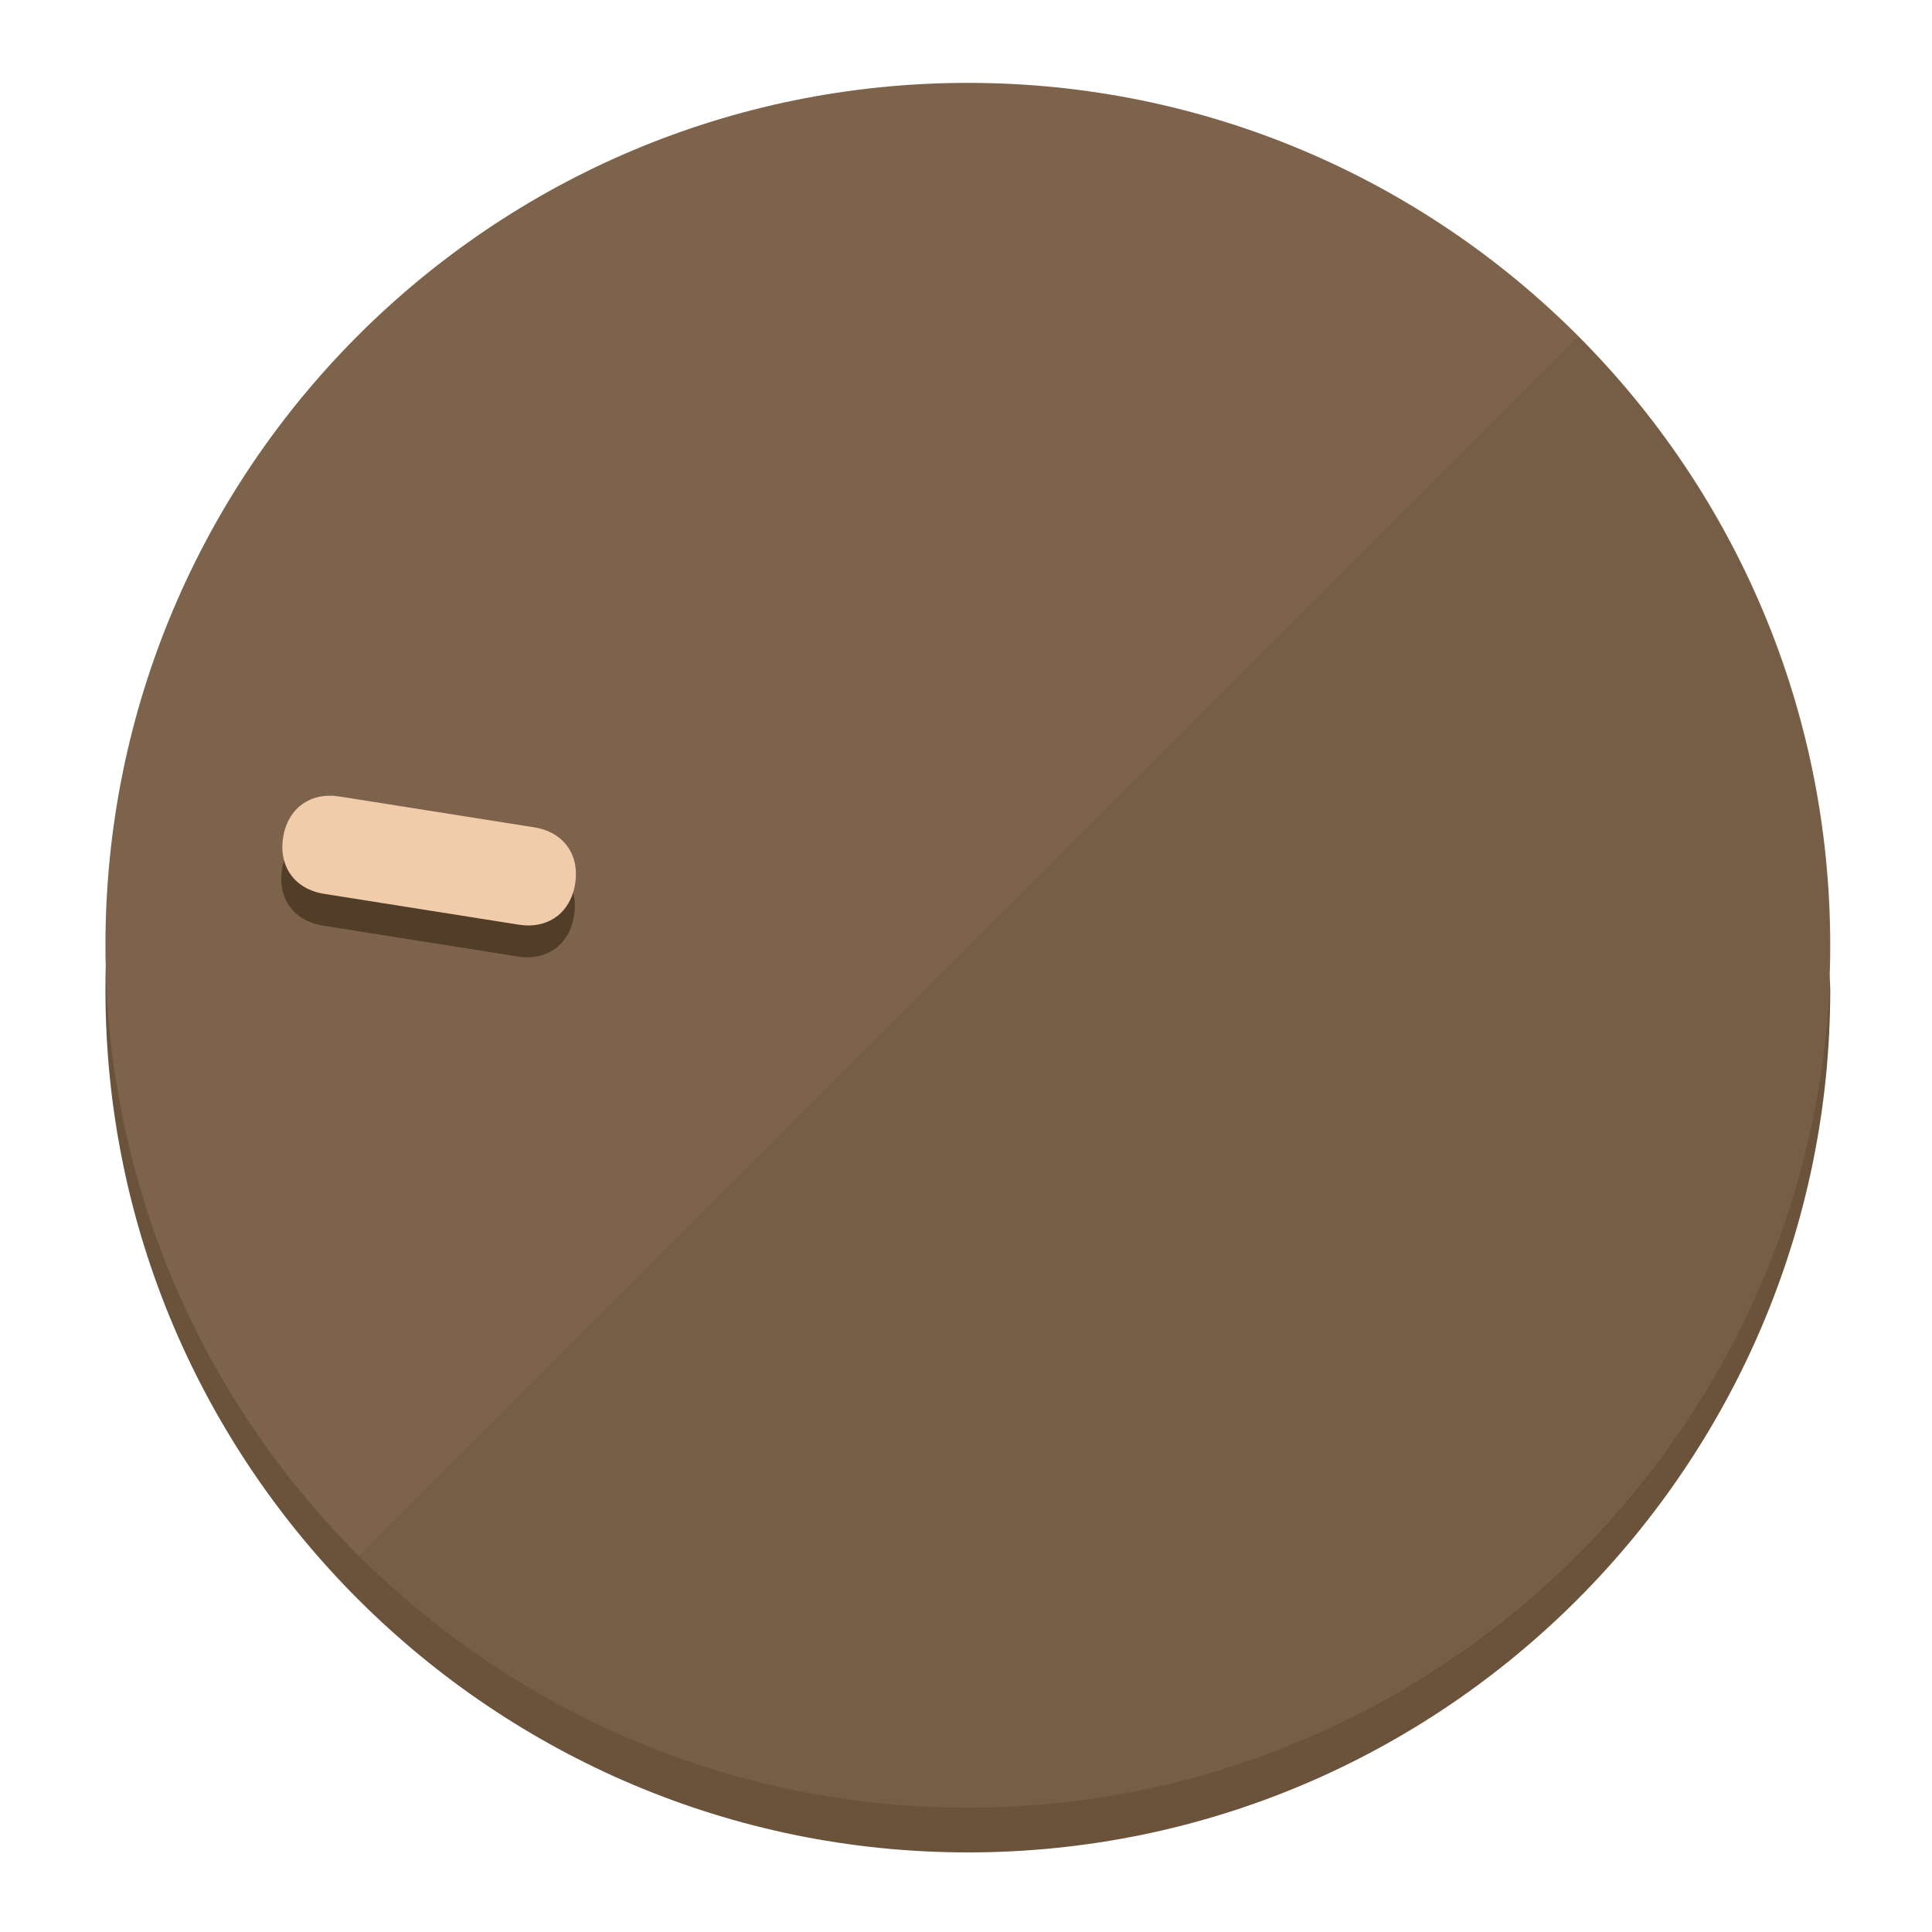
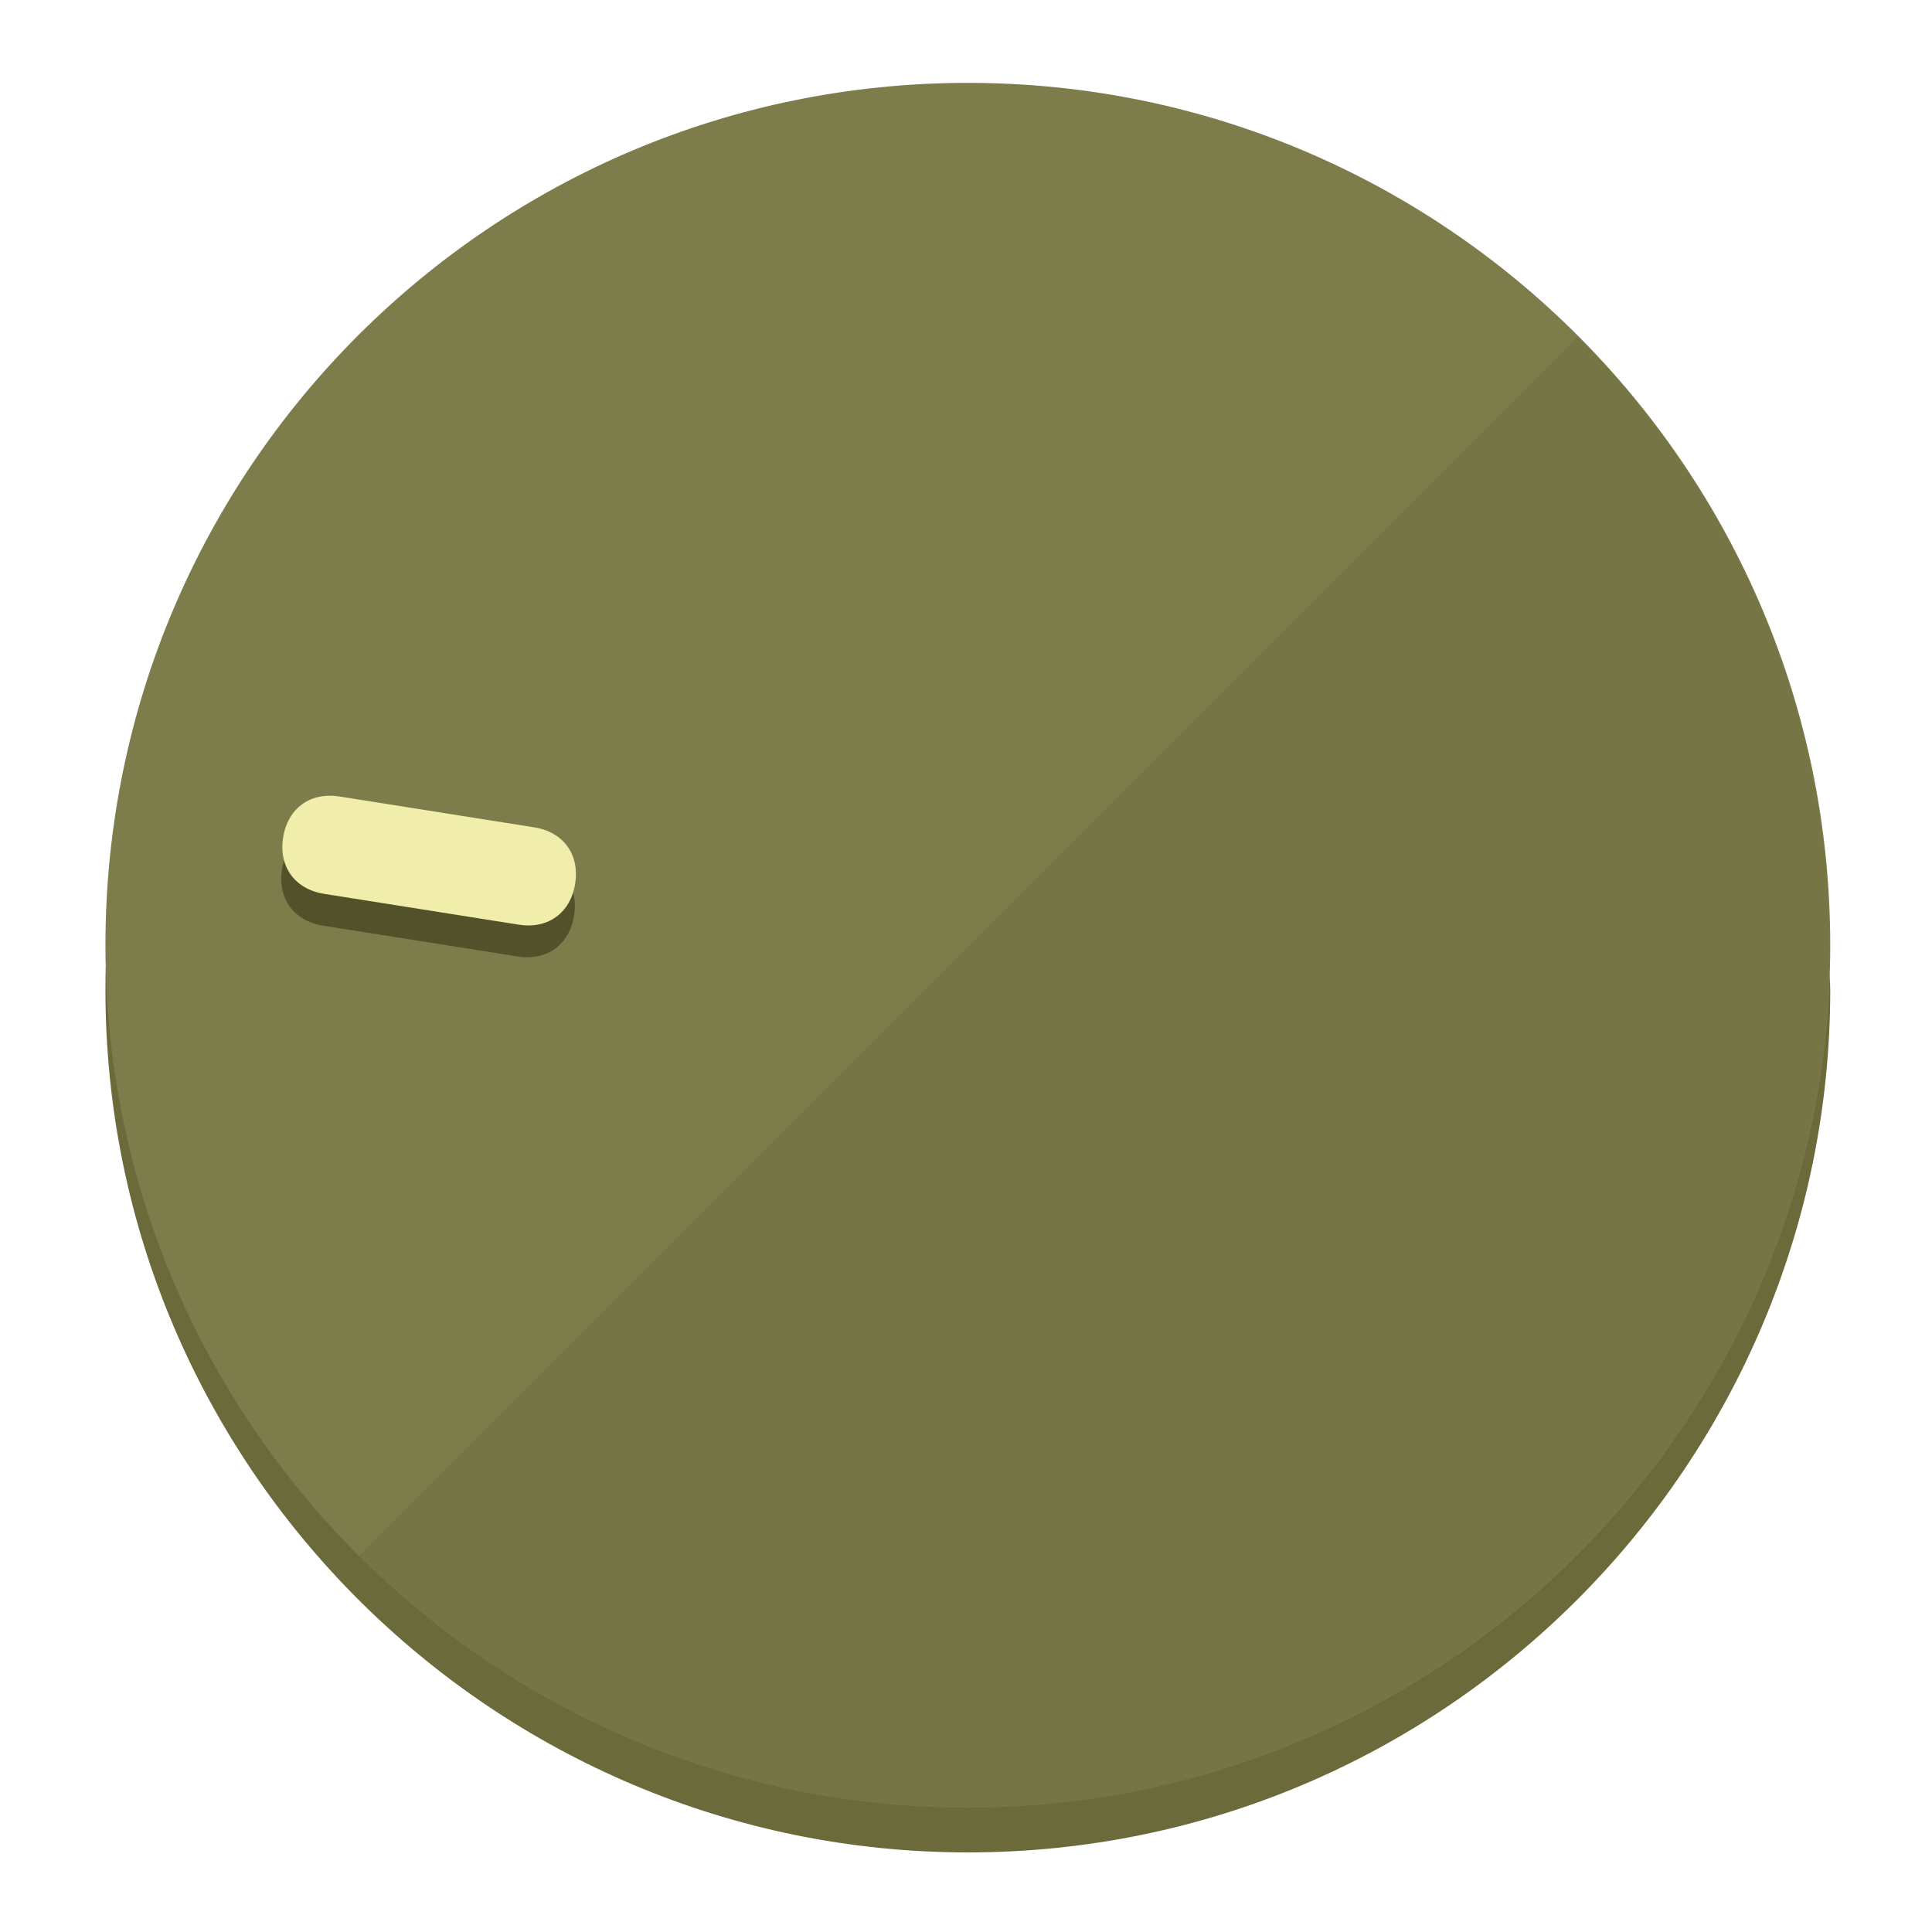
<svg xmlns="http://www.w3.org/2000/svg" height="120px" width="120px" version="1.1" id="Layer_1" viewBox="0 0 496.8 496.8" xml:space="preserve">
  <defs id="defs23" />
  <g id="g3158">
-     <path style="display:inline;fill:#6B523A;fill-opacity:1;stroke-width:1.584" d="m 248.875,445.92 c 116.582,0 212.89,-91.238 220.493,-205.286 0,5.069 1.267,8.87 1.267,13.939 0,121.651 -98.842,221.76 -221.76,221.76 -121.651,0 -221.76,-98.842 -221.76,-221.76 0,-5.069 0,-8.87 1.267,-13.939 7.603,114.048 103.91,205.286 220.493,205.286 z" id="path8" />
-     <circle style="display:inline;fill:#7D634B;fill-opacity:1;stroke-width:1.584" cx="248.875" cy="243.071" r="221.76" id="circle12" />
-     <path style="display:inline;fill:#523D29;fill-opacity:0.154;stroke-width:1.587" d="m 405.744,86.606 c 86.308,86.308 86.308,227.193 0,313.5 -86.308,86.308 -227.193,86.308 -313.5,0" id="path14" />
+     <path style="display:inline;fill:#6B6A3A;fill-opacity:1;stroke-width:1.584" d="m 248.875,445.92 c 116.582,0 212.89,-91.238 220.493,-205.286 0,5.069 1.267,8.87 1.267,13.939 0,121.651 -98.842,221.76 -221.76,221.76 -121.651,0 -221.76,-98.842 -221.76,-221.76 0,-5.069 0,-8.87 1.267,-13.939 7.603,114.048 103.91,205.286 220.493,205.286 z" id="path8" />
+     <circle style="display:inline;fill:#7D7C4B;fill-opacity:1;stroke-width:1.584" cx="248.875" cy="243.071" r="221.76" id="circle12" />
+     <path style="display:inline;fill:#525129;fill-opacity:0.154;stroke-width:1.587" d="m 405.744,86.606 c 86.308,86.308 86.308,227.193 0,313.5 -86.308,86.308 -227.193,86.308 -313.5,0" id="path14" />
  </g>
  <g id="g3198">
    <circle style="display:none;fill:#000000;fill-opacity:0;stroke-width:1.584" cx="-201.714" cy="283.513" r="221.76" id="circle12-3" transform="rotate(-81)" />
-     <path style="display:inline;fill:#523D29;fill-opacity:1;stroke-width:1.584" d="m 137.089,220.92 c 7.51,1.189 11.723,6.989 10.534,14.498 v 0 c -1.189,7.51 -6.989,11.723 -14.498,10.534 L 83.061,238.023 C 75.551,236.834 71.338,231.034 72.527,223.525 v 0 c 1.189,-7.51 6.989,-11.723 14.498,-10.534 z" id="path3789" />
-     <path style="display:inline;fill:#F0CCAA;stroke-width:1.584" d="m 137.365,212.742 c 7.51,1.189 11.723,6.989 10.534,14.498 v 0 c -1.189,7.51 -6.989,11.723 -14.498,10.534 l -50.064,-7.929 c -7.51,-1.189 -11.723,-6.989 -10.534,-14.498 v 0 c 1.189,-7.51 6.989,-11.723 14.498,-10.534 z" id="path915" />
+     <path style="display:inline;fill:#525129;fill-opacity:1;stroke-width:1.584" d="m 137.089,220.92 c 7.51,1.189 11.723,6.989 10.534,14.498 v 0 c -1.189,7.51 -6.989,11.723 -14.498,10.534 L 83.061,238.023 C 75.551,236.834 71.338,231.034 72.527,223.525 v 0 c 1.189,-7.51 6.989,-11.723 14.498,-10.534 z" id="path3789" />
+     <path style="display:inline;fill:#F0EEAA;stroke-width:1.584" d="m 137.365,212.742 c 7.51,1.189 11.723,6.989 10.534,14.498 v 0 c -1.189,7.51 -6.989,11.723 -14.498,10.534 l -50.064,-7.929 c -7.51,-1.189 -11.723,-6.989 -10.534,-14.498 v 0 c 1.189,-7.51 6.989,-11.723 14.498,-10.534 z" id="path915" />
  </g>
</svg>
